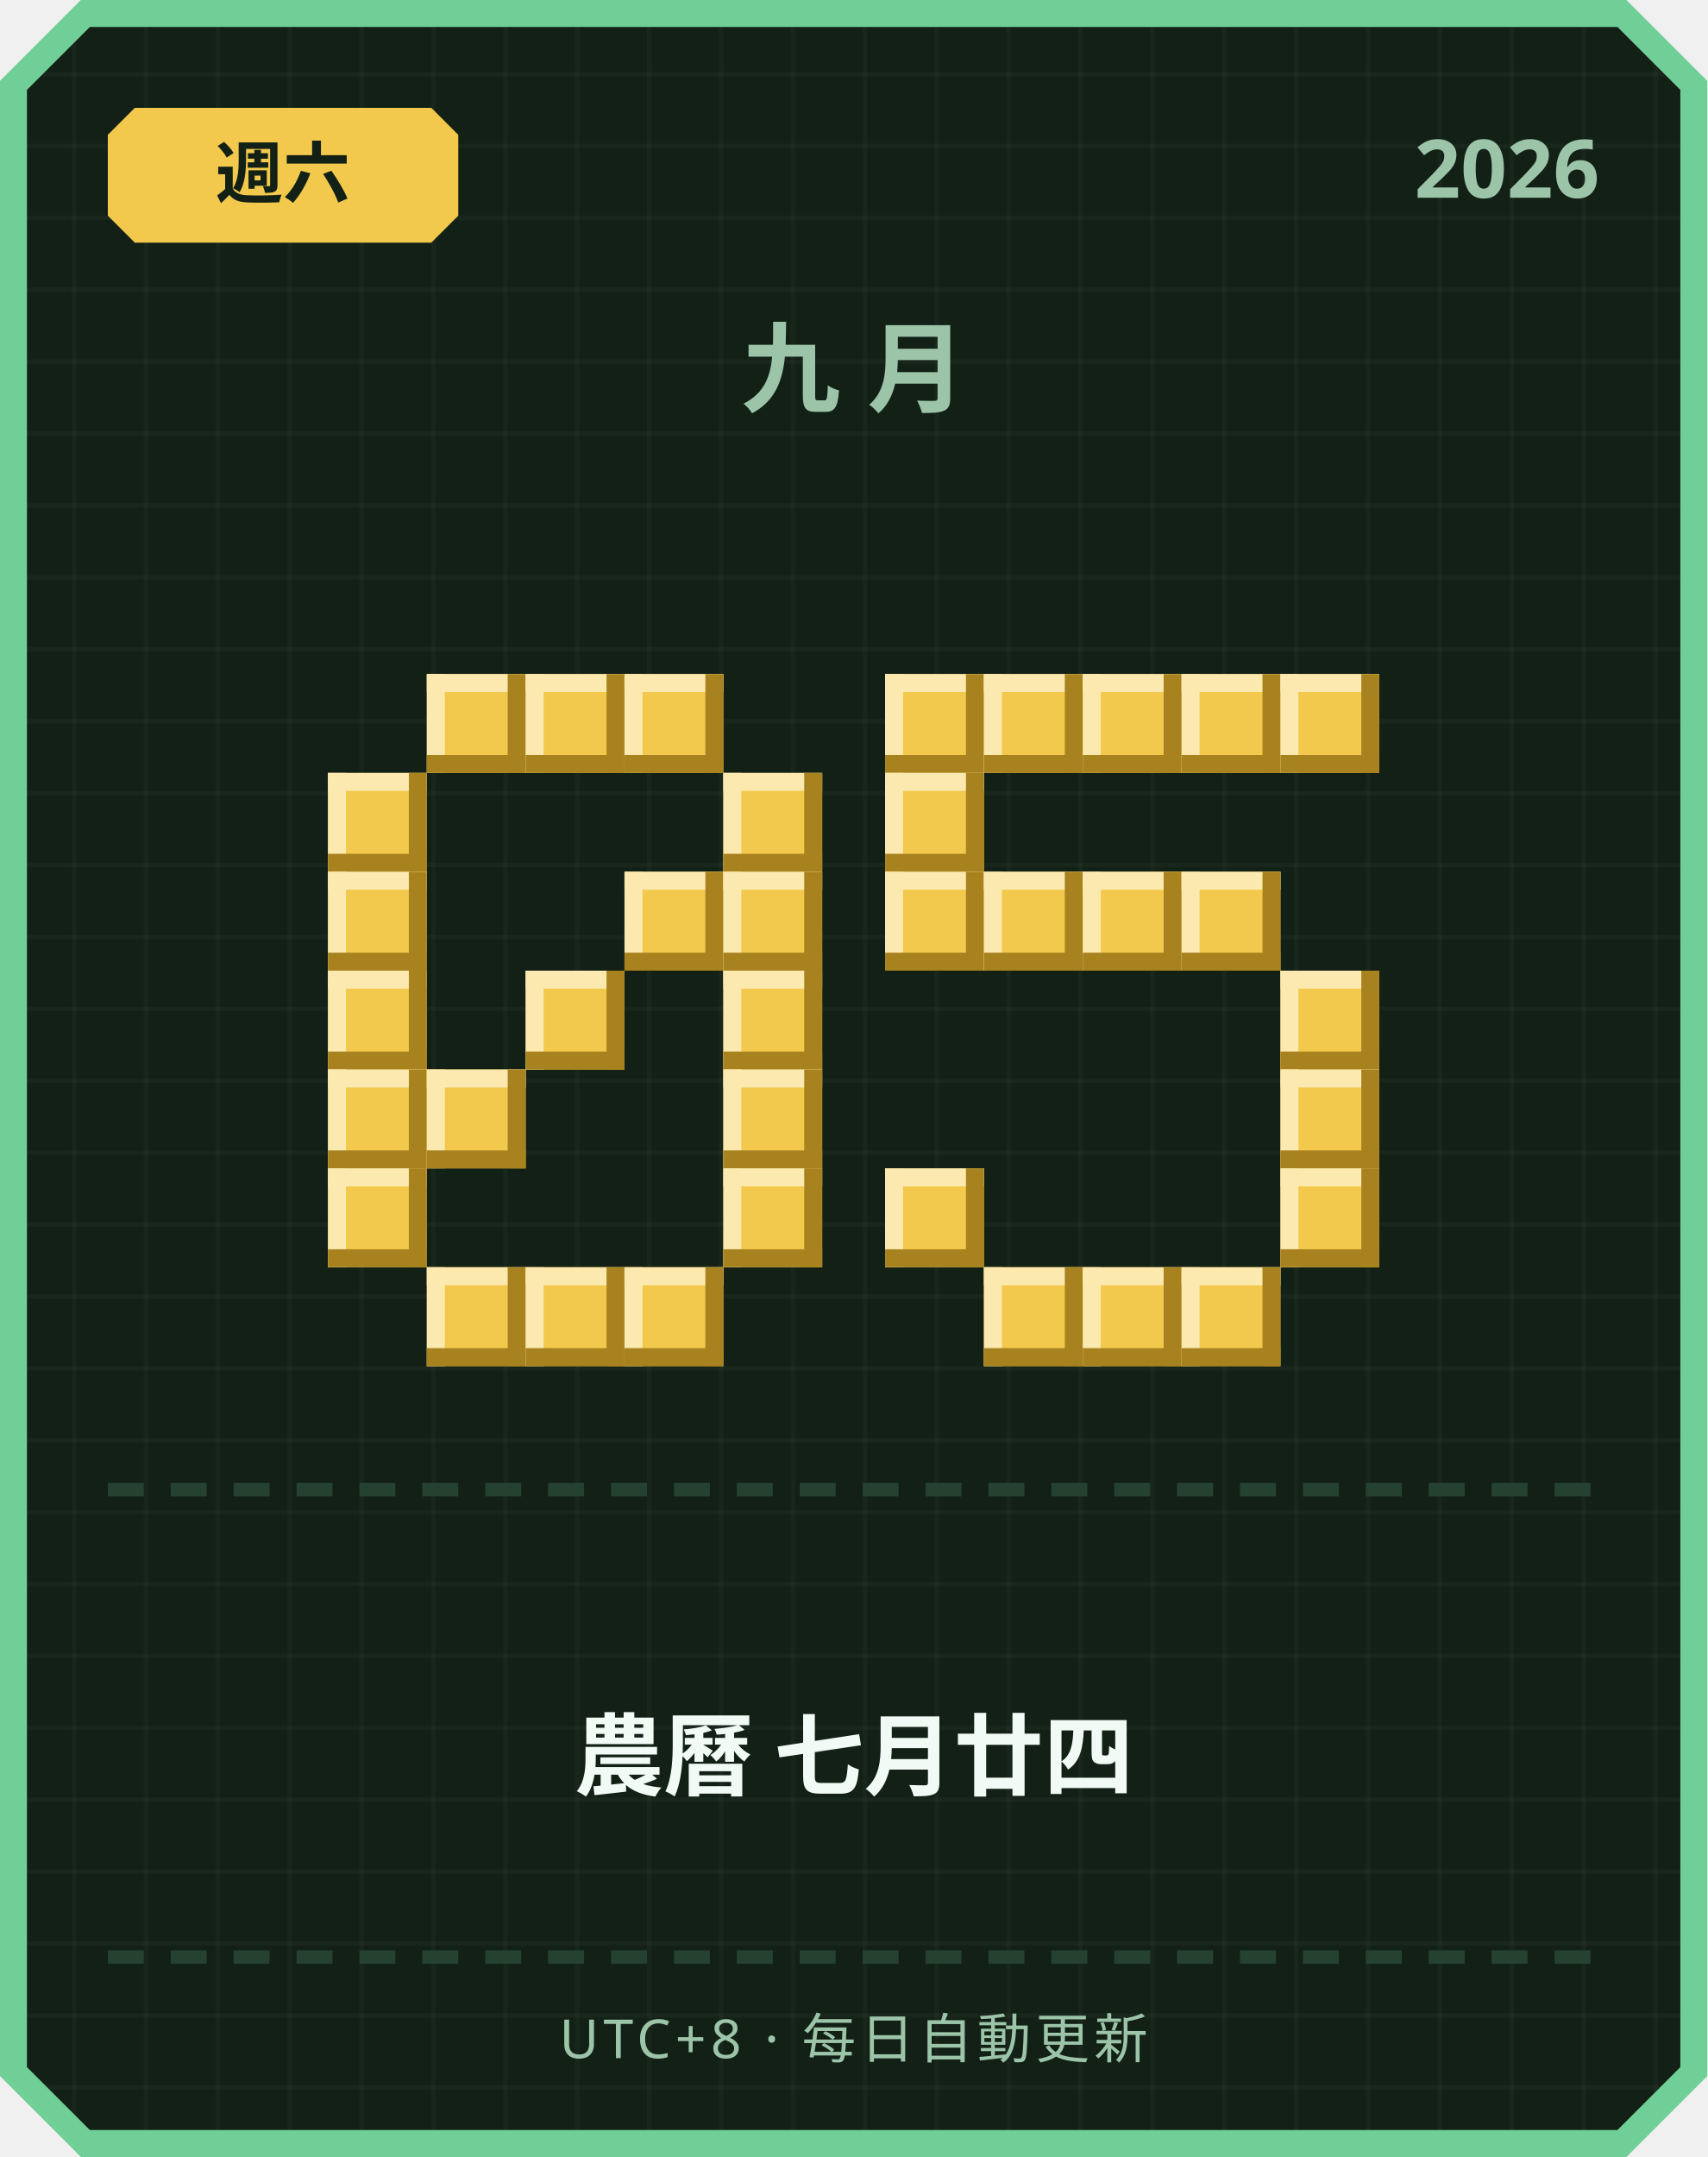
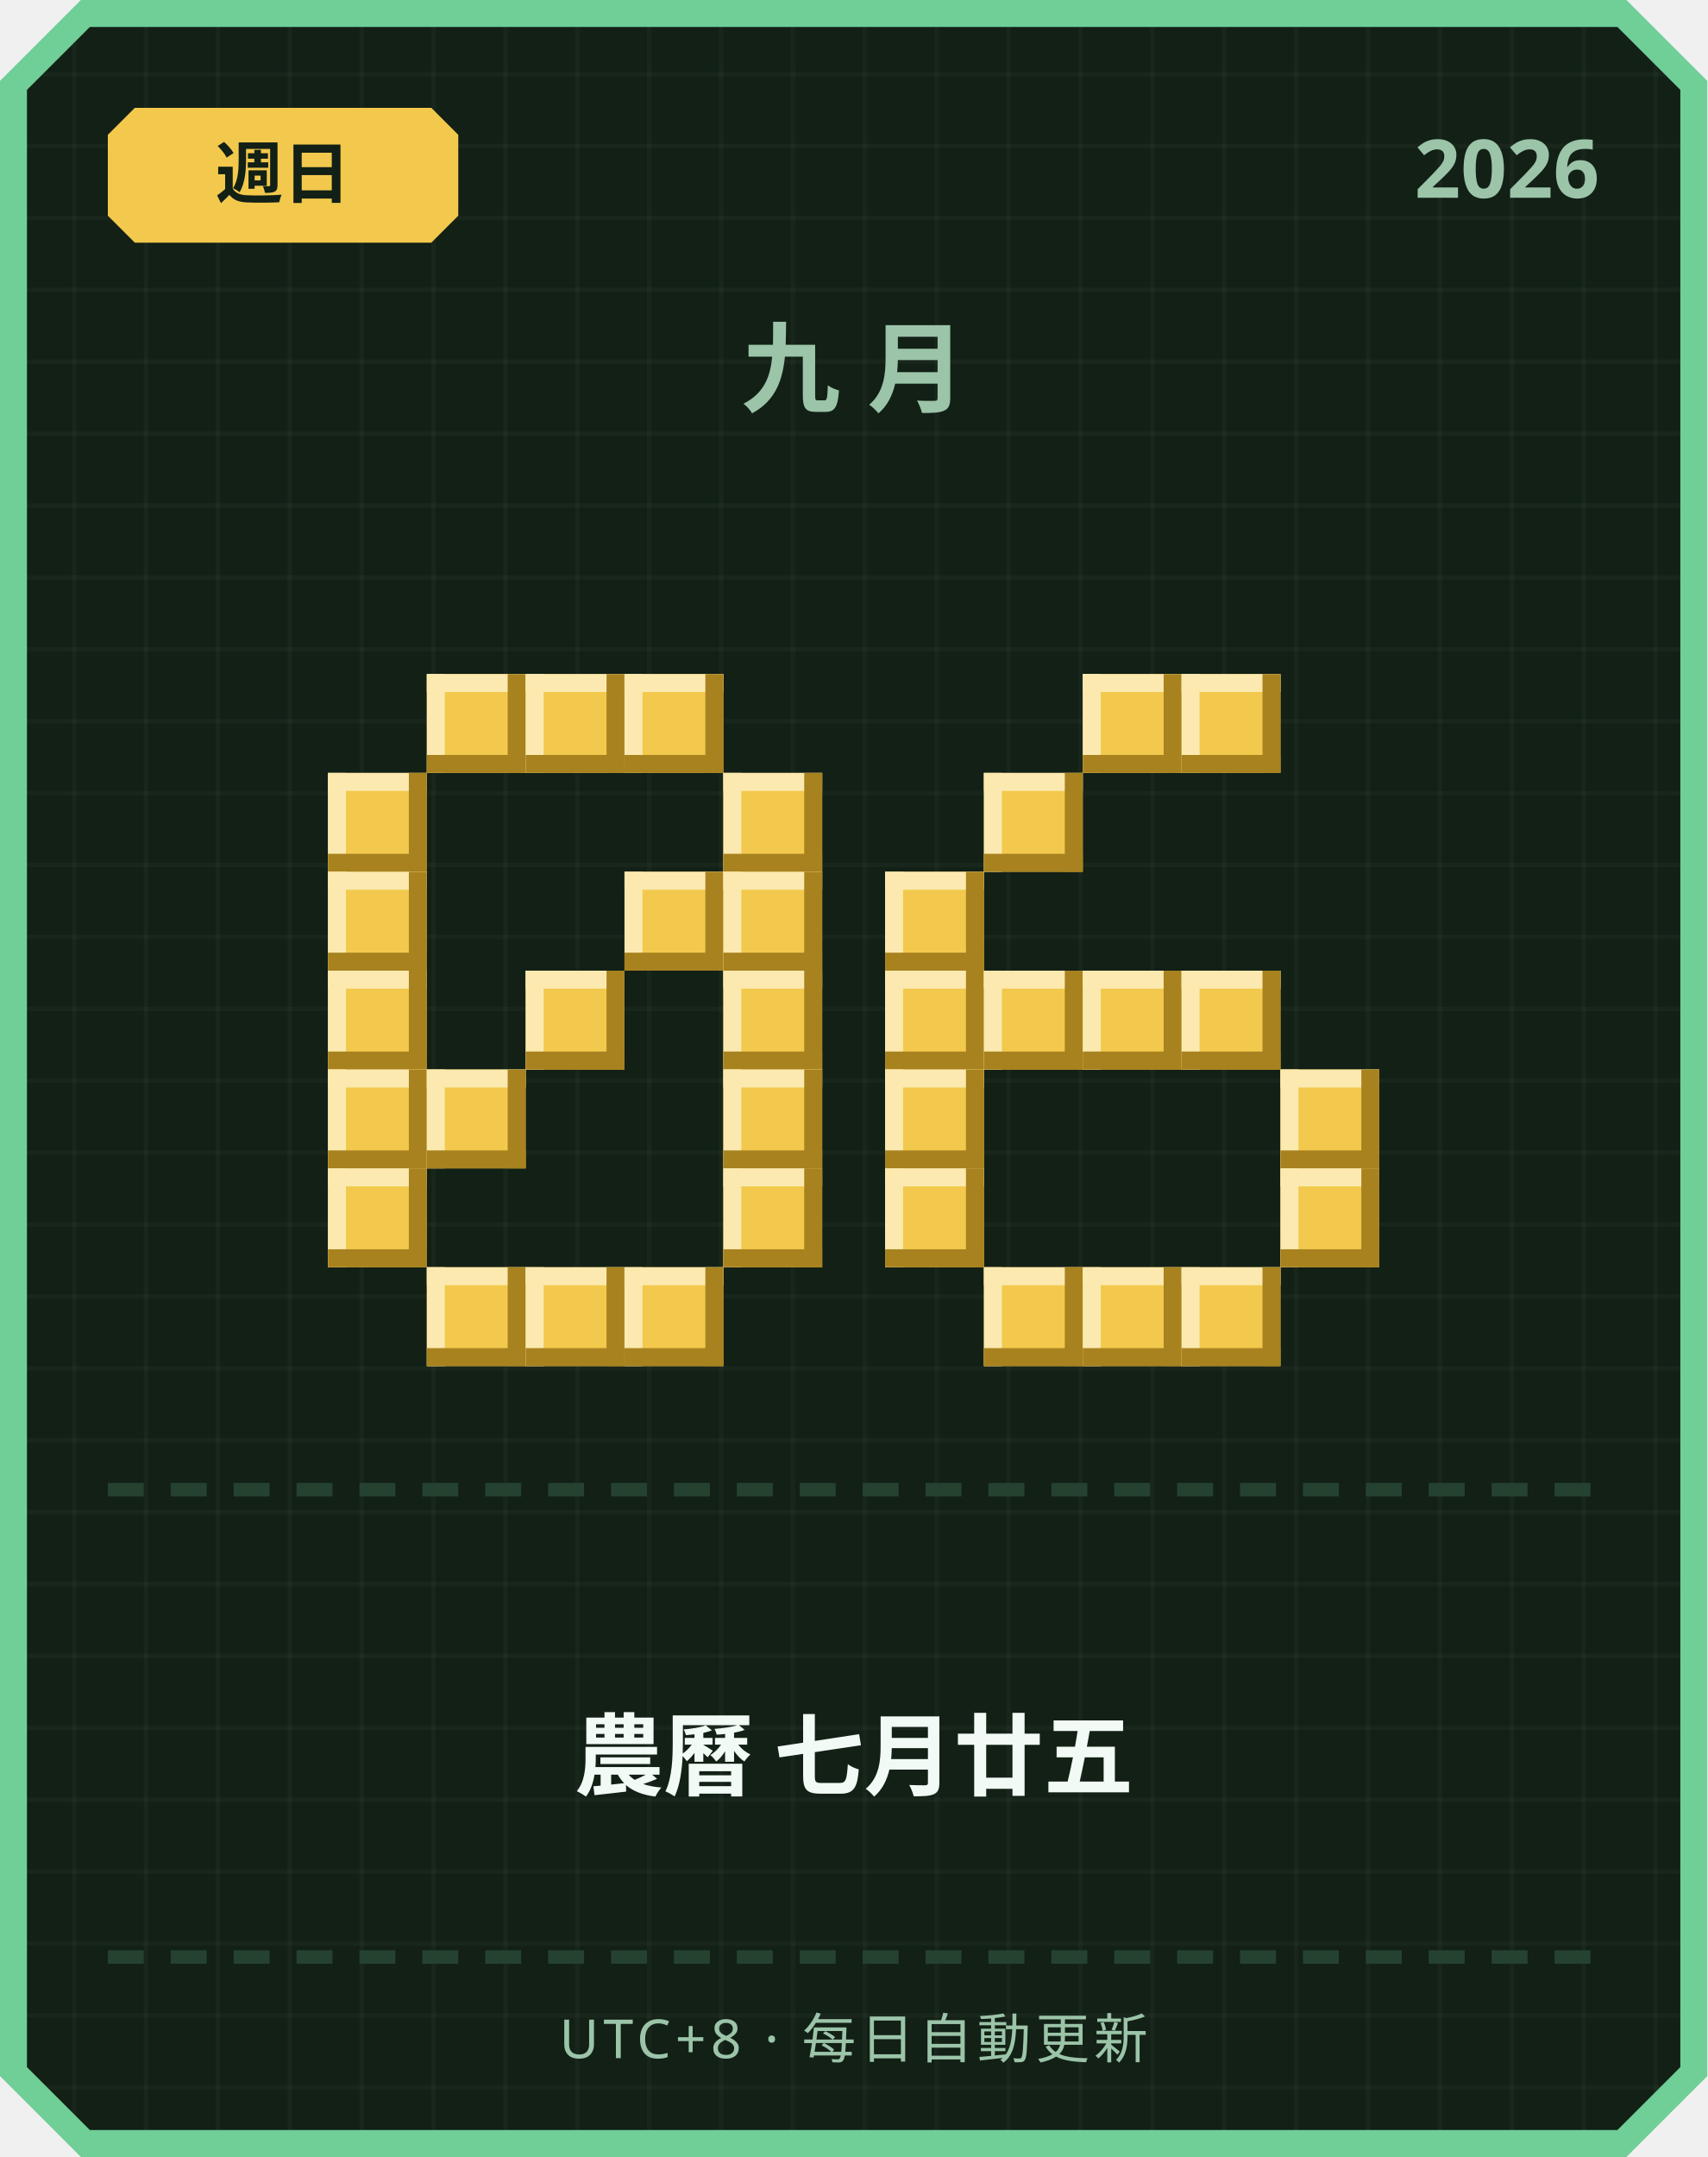
<svg xmlns="http://www.w3.org/2000/svg" width="380" height="480" viewBox="0 0 380 480">
  <defs>
    <pattern id="grid" width="16" height="16" patternUnits="userSpaceOnUse">
      <rect width="16" height="16" fill="#122016" />
      <rect width="1" height="16" fill="#ffffff" opacity="0.03" />
      <rect width="16" height="1" fill="#ffffff" opacity="0.03" />
    </pattern>
  </defs>
  <path d="M 18,0 L 362,0 L 380,18 L 380,462 L 362,480 L 18,480 L 0,462 L 0,18 Z" fill="#6fcf97" />
  <path d="M 20,6 L 360,6 L 374,20 L 374,460 L 360,474 L 20,474 L 6,460 L 6,20 Z" fill="url(#grid)" />
  <path d="M 30,24 L 96,24 L 102,30 L 102,48 L 96,54 L 30,54 L 24,48 L 24,30 Z" fill="#f2c94c" />
-   <text x="63" y="44" text-anchor="middle" font-family="'Segoe UI', sans-serif" font-size="15" font-weight="700" fill="#122016">週六</text>
+   <text x="63" y="44" text-anchor="middle" font-family="'Segoe UI', sans-serif" font-size="15" font-weight="700" fill="#122016">週日</text>
  <text x="356" y="44" text-anchor="end" font-family="'Segoe UI', sans-serif" font-size="18" font-weight="700" fill="#9bc4a8">2026</text>
  <text x="190" y="90" text-anchor="middle" font-family="'Segoe UI', sans-serif" font-size="22" font-weight="700" letter-spacing="6" fill="#9bc4a8">九月</text>
  <rect x="95" y="150" width="22" height="22" fill="#f2c94c" />
  <rect x="95" y="150" width="22" height="4" fill="#fbe9b0" />
  <rect x="95" y="150" width="4" height="22" fill="#fbe9b0" />
  <rect x="95" y="168" width="22" height="4" fill="#a8821f" />
  <rect x="113" y="150" width="4" height="22" fill="#a8821f" />
  <rect x="117" y="150" width="22" height="22" fill="#f2c94c" />
  <rect x="117" y="150" width="22" height="4" fill="#fbe9b0" />
  <rect x="117" y="150" width="4" height="22" fill="#fbe9b0" />
  <rect x="117" y="168" width="22" height="4" fill="#a8821f" />
  <rect x="135" y="150" width="4" height="22" fill="#a8821f" />
  <rect x="139" y="150" width="22" height="22" fill="#f2c94c" />
  <rect x="139" y="150" width="22" height="4" fill="#fbe9b0" />
  <rect x="139" y="150" width="4" height="22" fill="#fbe9b0" />
  <rect x="139" y="168" width="22" height="4" fill="#a8821f" />
  <rect x="157" y="150" width="4" height="22" fill="#a8821f" />
  <rect x="73" y="172" width="22" height="22" fill="#f2c94c" />
  <rect x="73" y="172" width="22" height="4" fill="#fbe9b0" />
  <rect x="73" y="172" width="4" height="22" fill="#fbe9b0" />
  <rect x="73" y="190" width="22" height="4" fill="#a8821f" />
  <rect x="91" y="172" width="4" height="22" fill="#a8821f" />
  <rect x="161" y="172" width="22" height="22" fill="#f2c94c" />
  <rect x="161" y="172" width="22" height="4" fill="#fbe9b0" />
  <rect x="161" y="172" width="4" height="22" fill="#fbe9b0" />
  <rect x="161" y="190" width="22" height="4" fill="#a8821f" />
  <rect x="179" y="172" width="4" height="22" fill="#a8821f" />
  <rect x="73" y="194" width="22" height="22" fill="#f2c94c" />
  <rect x="73" y="194" width="22" height="4" fill="#fbe9b0" />
  <rect x="73" y="194" width="4" height="22" fill="#fbe9b0" />
  <rect x="73" y="212" width="22" height="4" fill="#a8821f" />
  <rect x="91" y="194" width="4" height="22" fill="#a8821f" />
  <rect x="139" y="194" width="22" height="22" fill="#f2c94c" />
  <rect x="139" y="194" width="22" height="4" fill="#fbe9b0" />
  <rect x="139" y="194" width="4" height="22" fill="#fbe9b0" />
  <rect x="139" y="212" width="22" height="4" fill="#a8821f" />
  <rect x="157" y="194" width="4" height="22" fill="#a8821f" />
  <rect x="161" y="194" width="22" height="22" fill="#f2c94c" />
  <rect x="161" y="194" width="22" height="4" fill="#fbe9b0" />
  <rect x="161" y="194" width="4" height="22" fill="#fbe9b0" />
  <rect x="161" y="212" width="22" height="4" fill="#a8821f" />
  <rect x="179" y="194" width="4" height="22" fill="#a8821f" />
  <rect x="73" y="216" width="22" height="22" fill="#f2c94c" />
  <rect x="73" y="216" width="22" height="4" fill="#fbe9b0" />
  <rect x="73" y="216" width="4" height="22" fill="#fbe9b0" />
  <rect x="73" y="234" width="22" height="4" fill="#a8821f" />
  <rect x="91" y="216" width="4" height="22" fill="#a8821f" />
  <rect x="117" y="216" width="22" height="22" fill="#f2c94c" />
  <rect x="117" y="216" width="22" height="4" fill="#fbe9b0" />
  <rect x="117" y="216" width="4" height="22" fill="#fbe9b0" />
  <rect x="117" y="234" width="22" height="4" fill="#a8821f" />
  <rect x="135" y="216" width="4" height="22" fill="#a8821f" />
  <rect x="161" y="216" width="22" height="22" fill="#f2c94c" />
  <rect x="161" y="216" width="22" height="4" fill="#fbe9b0" />
  <rect x="161" y="216" width="4" height="22" fill="#fbe9b0" />
  <rect x="161" y="234" width="22" height="4" fill="#a8821f" />
  <rect x="179" y="216" width="4" height="22" fill="#a8821f" />
  <rect x="73" y="238" width="22" height="22" fill="#f2c94c" />
  <rect x="73" y="238" width="22" height="4" fill="#fbe9b0" />
  <rect x="73" y="238" width="4" height="22" fill="#fbe9b0" />
  <rect x="73" y="256" width="22" height="4" fill="#a8821f" />
  <rect x="91" y="238" width="4" height="22" fill="#a8821f" />
  <rect x="95" y="238" width="22" height="22" fill="#f2c94c" />
  <rect x="95" y="238" width="22" height="4" fill="#fbe9b0" />
  <rect x="95" y="238" width="4" height="22" fill="#fbe9b0" />
  <rect x="95" y="256" width="22" height="4" fill="#a8821f" />
  <rect x="113" y="238" width="4" height="22" fill="#a8821f" />
  <rect x="161" y="238" width="22" height="22" fill="#f2c94c" />
  <rect x="161" y="238" width="22" height="4" fill="#fbe9b0" />
  <rect x="161" y="238" width="4" height="22" fill="#fbe9b0" />
  <rect x="161" y="256" width="22" height="4" fill="#a8821f" />
  <rect x="179" y="238" width="4" height="22" fill="#a8821f" />
  <rect x="73" y="260" width="22" height="22" fill="#f2c94c" />
  <rect x="73" y="260" width="22" height="4" fill="#fbe9b0" />
  <rect x="73" y="260" width="4" height="22" fill="#fbe9b0" />
  <rect x="73" y="278" width="22" height="4" fill="#a8821f" />
  <rect x="91" y="260" width="4" height="22" fill="#a8821f" />
  <rect x="161" y="260" width="22" height="22" fill="#f2c94c" />
  <rect x="161" y="260" width="22" height="4" fill="#fbe9b0" />
  <rect x="161" y="260" width="4" height="22" fill="#fbe9b0" />
  <rect x="161" y="278" width="22" height="4" fill="#a8821f" />
  <rect x="179" y="260" width="4" height="22" fill="#a8821f" />
  <rect x="95" y="282" width="22" height="22" fill="#f2c94c" />
  <rect x="95" y="282" width="22" height="4" fill="#fbe9b0" />
  <rect x="95" y="282" width="4" height="22" fill="#fbe9b0" />
  <rect x="95" y="300" width="22" height="4" fill="#a8821f" />
  <rect x="113" y="282" width="4" height="22" fill="#a8821f" />
  <rect x="117" y="282" width="22" height="22" fill="#f2c94c" />
  <rect x="117" y="282" width="22" height="4" fill="#fbe9b0" />
  <rect x="117" y="282" width="4" height="22" fill="#fbe9b0" />
  <rect x="117" y="300" width="22" height="4" fill="#a8821f" />
  <rect x="135" y="282" width="4" height="22" fill="#a8821f" />
  <rect x="139" y="282" width="22" height="22" fill="#f2c94c" />
  <rect x="139" y="282" width="22" height="4" fill="#fbe9b0" />
  <rect x="139" y="282" width="4" height="22" fill="#fbe9b0" />
  <rect x="139" y="300" width="22" height="4" fill="#a8821f" />
  <rect x="157" y="282" width="4" height="22" fill="#a8821f" />
-   <rect x="197" y="150" width="22" height="22" fill="#f2c94c" />
-   <rect x="197" y="150" width="22" height="4" fill="#fbe9b0" />
-   <rect x="197" y="150" width="4" height="22" fill="#fbe9b0" />
-   <rect x="197" y="168" width="22" height="4" fill="#a8821f" />
-   <rect x="215" y="150" width="4" height="22" fill="#a8821f" />
-   <rect x="219" y="150" width="22" height="22" fill="#f2c94c" />
-   <rect x="219" y="150" width="22" height="4" fill="#fbe9b0" />
-   <rect x="219" y="150" width="4" height="22" fill="#fbe9b0" />
-   <rect x="219" y="168" width="22" height="4" fill="#a8821f" />
-   <rect x="237" y="150" width="4" height="22" fill="#a8821f" />
  <rect x="241" y="150" width="22" height="22" fill="#f2c94c" />
  <rect x="241" y="150" width="22" height="4" fill="#fbe9b0" />
  <rect x="241" y="150" width="4" height="22" fill="#fbe9b0" />
  <rect x="241" y="168" width="22" height="4" fill="#a8821f" />
  <rect x="259" y="150" width="4" height="22" fill="#a8821f" />
  <rect x="263" y="150" width="22" height="22" fill="#f2c94c" />
  <rect x="263" y="150" width="22" height="4" fill="#fbe9b0" />
  <rect x="263" y="150" width="4" height="22" fill="#fbe9b0" />
  <rect x="263" y="168" width="22" height="4" fill="#a8821f" />
  <rect x="281" y="150" width="4" height="22" fill="#a8821f" />
-   <rect x="285" y="150" width="22" height="22" fill="#f2c94c" />
-   <rect x="285" y="150" width="22" height="4" fill="#fbe9b0" />
-   <rect x="285" y="150" width="4" height="22" fill="#fbe9b0" />
-   <rect x="285" y="168" width="22" height="4" fill="#a8821f" />
-   <rect x="303" y="150" width="4" height="22" fill="#a8821f" />
-   <rect x="197" y="172" width="22" height="22" fill="#f2c94c" />
-   <rect x="197" y="172" width="22" height="4" fill="#fbe9b0" />
-   <rect x="197" y="172" width="4" height="22" fill="#fbe9b0" />
-   <rect x="197" y="190" width="22" height="4" fill="#a8821f" />
-   <rect x="215" y="172" width="4" height="22" fill="#a8821f" />
+   <rect x="219" y="172" width="22" height="22" fill="#f2c94c" />
+   <rect x="219" y="172" width="22" height="4" fill="#fbe9b0" />
+   <rect x="219" y="172" width="4" height="22" fill="#fbe9b0" />
+   <rect x="219" y="190" width="22" height="4" fill="#a8821f" />
+   <rect x="237" y="172" width="4" height="22" fill="#a8821f" />
  <rect x="197" y="194" width="22" height="22" fill="#f2c94c" />
  <rect x="197" y="194" width="22" height="4" fill="#fbe9b0" />
  <rect x="197" y="194" width="4" height="22" fill="#fbe9b0" />
  <rect x="197" y="212" width="22" height="4" fill="#a8821f" />
  <rect x="215" y="194" width="4" height="22" fill="#a8821f" />
-   <rect x="219" y="194" width="22" height="22" fill="#f2c94c" />
-   <rect x="219" y="194" width="22" height="4" fill="#fbe9b0" />
-   <rect x="219" y="194" width="4" height="22" fill="#fbe9b0" />
-   <rect x="219" y="212" width="22" height="4" fill="#a8821f" />
-   <rect x="237" y="194" width="4" height="22" fill="#a8821f" />
-   <rect x="241" y="194" width="22" height="22" fill="#f2c94c" />
-   <rect x="241" y="194" width="22" height="4" fill="#fbe9b0" />
-   <rect x="241" y="194" width="4" height="22" fill="#fbe9b0" />
-   <rect x="241" y="212" width="22" height="4" fill="#a8821f" />
-   <rect x="259" y="194" width="4" height="22" fill="#a8821f" />
-   <rect x="263" y="194" width="22" height="22" fill="#f2c94c" />
-   <rect x="263" y="194" width="22" height="4" fill="#fbe9b0" />
-   <rect x="263" y="194" width="4" height="22" fill="#fbe9b0" />
-   <rect x="263" y="212" width="22" height="4" fill="#a8821f" />
-   <rect x="281" y="194" width="4" height="22" fill="#a8821f" />
-   <rect x="285" y="216" width="22" height="22" fill="#f2c94c" />
-   <rect x="285" y="216" width="22" height="4" fill="#fbe9b0" />
-   <rect x="285" y="216" width="4" height="22" fill="#fbe9b0" />
-   <rect x="285" y="234" width="22" height="4" fill="#a8821f" />
-   <rect x="303" y="216" width="4" height="22" fill="#a8821f" />
+   <rect x="197" y="216" width="22" height="22" fill="#f2c94c" />
+   <rect x="197" y="216" width="22" height="4" fill="#fbe9b0" />
+   <rect x="197" y="216" width="4" height="22" fill="#fbe9b0" />
+   <rect x="197" y="234" width="22" height="4" fill="#a8821f" />
+   <rect x="215" y="216" width="4" height="22" fill="#a8821f" />
+   <rect x="219" y="216" width="22" height="22" fill="#f2c94c" />
+   <rect x="219" y="216" width="22" height="4" fill="#fbe9b0" />
+   <rect x="219" y="216" width="4" height="22" fill="#fbe9b0" />
+   <rect x="219" y="234" width="22" height="4" fill="#a8821f" />
+   <rect x="237" y="216" width="4" height="22" fill="#a8821f" />
+   <rect x="241" y="216" width="22" height="22" fill="#f2c94c" />
+   <rect x="241" y="216" width="22" height="4" fill="#fbe9b0" />
+   <rect x="241" y="216" width="4" height="22" fill="#fbe9b0" />
+   <rect x="241" y="234" width="22" height="4" fill="#a8821f" />
+   <rect x="259" y="216" width="4" height="22" fill="#a8821f" />
+   <rect x="263" y="216" width="22" height="22" fill="#f2c94c" />
+   <rect x="263" y="216" width="22" height="4" fill="#fbe9b0" />
+   <rect x="263" y="216" width="4" height="22" fill="#fbe9b0" />
+   <rect x="263" y="234" width="22" height="4" fill="#a8821f" />
+   <rect x="281" y="216" width="4" height="22" fill="#a8821f" />
+   <rect x="197" y="238" width="22" height="22" fill="#f2c94c" />
+   <rect x="197" y="238" width="22" height="4" fill="#fbe9b0" />
+   <rect x="197" y="238" width="4" height="22" fill="#fbe9b0" />
+   <rect x="197" y="256" width="22" height="4" fill="#a8821f" />
+   <rect x="215" y="238" width="4" height="22" fill="#a8821f" />
  <rect x="285" y="238" width="22" height="22" fill="#f2c94c" />
  <rect x="285" y="238" width="22" height="4" fill="#fbe9b0" />
  <rect x="285" y="238" width="4" height="22" fill="#fbe9b0" />
  <rect x="285" y="256" width="22" height="4" fill="#a8821f" />
  <rect x="303" y="238" width="4" height="22" fill="#a8821f" />
  <rect x="197" y="260" width="22" height="22" fill="#f2c94c" />
  <rect x="197" y="260" width="22" height="4" fill="#fbe9b0" />
  <rect x="197" y="260" width="4" height="22" fill="#fbe9b0" />
  <rect x="197" y="278" width="22" height="4" fill="#a8821f" />
  <rect x="215" y="260" width="4" height="22" fill="#a8821f" />
  <rect x="285" y="260" width="22" height="22" fill="#f2c94c" />
  <rect x="285" y="260" width="22" height="4" fill="#fbe9b0" />
  <rect x="285" y="260" width="4" height="22" fill="#fbe9b0" />
  <rect x="285" y="278" width="22" height="4" fill="#a8821f" />
  <rect x="303" y="260" width="4" height="22" fill="#a8821f" />
  <rect x="219" y="282" width="22" height="22" fill="#f2c94c" />
  <rect x="219" y="282" width="22" height="4" fill="#fbe9b0" />
  <rect x="219" y="282" width="4" height="22" fill="#fbe9b0" />
  <rect x="219" y="300" width="22" height="4" fill="#a8821f" />
  <rect x="237" y="282" width="4" height="22" fill="#a8821f" />
  <rect x="241" y="282" width="22" height="22" fill="#f2c94c" />
  <rect x="241" y="282" width="22" height="4" fill="#fbe9b0" />
  <rect x="241" y="282" width="4" height="22" fill="#fbe9b0" />
  <rect x="241" y="300" width="22" height="4" fill="#a8821f" />
  <rect x="259" y="282" width="4" height="22" fill="#a8821f" />
  <rect x="263" y="282" width="22" height="22" fill="#f2c94c" />
  <rect x="263" y="282" width="22" height="4" fill="#fbe9b0" />
  <rect x="263" y="282" width="4" height="22" fill="#fbe9b0" />
  <rect x="263" y="300" width="22" height="4" fill="#a8821f" />
  <rect x="281" y="282" width="4" height="22" fill="#a8821f" />
  <rect x="24" y="330" width="8" height="3" fill="#254230" />
  <rect x="38" y="330" width="8" height="3" fill="#254230" />
  <rect x="52" y="330" width="8" height="3" fill="#254230" />
  <rect x="66" y="330" width="8" height="3" fill="#254230" />
  <rect x="80" y="330" width="8" height="3" fill="#254230" />
  <rect x="94" y="330" width="8" height="3" fill="#254230" />
  <rect x="108" y="330" width="8" height="3" fill="#254230" />
  <rect x="122" y="330" width="8" height="3" fill="#254230" />
  <rect x="136" y="330" width="8" height="3" fill="#254230" />
  <rect x="150" y="330" width="8" height="3" fill="#254230" />
  <rect x="164" y="330" width="8" height="3" fill="#254230" />
  <rect x="178" y="330" width="8" height="3" fill="#254230" />
  <rect x="192" y="330" width="8" height="3" fill="#254230" />
  <rect x="206" y="330" width="8" height="3" fill="#254230" />
  <rect x="220" y="330" width="8" height="3" fill="#254230" />
  <rect x="234" y="330" width="8" height="3" fill="#254230" />
  <rect x="248" y="330" width="8" height="3" fill="#254230" />
  <rect x="262" y="330" width="8" height="3" fill="#254230" />
  <rect x="276" y="330" width="8" height="3" fill="#254230" />
  <rect x="290" y="330" width="8" height="3" fill="#254230" />
  <rect x="304" y="330" width="8" height="3" fill="#254230" />
  <rect x="318" y="330" width="8" height="3" fill="#254230" />
  <rect x="332" y="330" width="8" height="3" fill="#254230" />
  <rect x="346" y="330" width="8" height="3" fill="#254230" />
-   <text x="190" y="398" text-anchor="middle" font-family="'Segoe UI', 'Microsoft JhengHei', sans-serif" font-size="20" font-weight="700" fill="#f1faf4">農曆 七月廿四</text>
+   <text x="190" y="398" text-anchor="middle" font-family="'Segoe UI', 'Microsoft JhengHei', sans-serif" font-size="20" font-weight="700" fill="#f1faf4">農曆 七月廿五</text>
  <rect x="24" y="434" width="8" height="3" fill="#254230" />
  <rect x="38" y="434" width="8" height="3" fill="#254230" />
  <rect x="52" y="434" width="8" height="3" fill="#254230" />
  <rect x="66" y="434" width="8" height="3" fill="#254230" />
  <rect x="80" y="434" width="8" height="3" fill="#254230" />
  <rect x="94" y="434" width="8" height="3" fill="#254230" />
  <rect x="108" y="434" width="8" height="3" fill="#254230" />
  <rect x="122" y="434" width="8" height="3" fill="#254230" />
  <rect x="136" y="434" width="8" height="3" fill="#254230" />
  <rect x="150" y="434" width="8" height="3" fill="#254230" />
  <rect x="164" y="434" width="8" height="3" fill="#254230" />
  <rect x="178" y="434" width="8" height="3" fill="#254230" />
  <rect x="192" y="434" width="8" height="3" fill="#254230" />
  <rect x="206" y="434" width="8" height="3" fill="#254230" />
  <rect x="220" y="434" width="8" height="3" fill="#254230" />
  <rect x="234" y="434" width="8" height="3" fill="#254230" />
  <rect x="248" y="434" width="8" height="3" fill="#254230" />
  <rect x="262" y="434" width="8" height="3" fill="#254230" />
  <rect x="276" y="434" width="8" height="3" fill="#254230" />
  <rect x="290" y="434" width="8" height="3" fill="#254230" />
  <rect x="304" y="434" width="8" height="3" fill="#254230" />
  <rect x="318" y="434" width="8" height="3" fill="#254230" />
  <rect x="332" y="434" width="8" height="3" fill="#254230" />
  <rect x="346" y="434" width="8" height="3" fill="#254230" />
  <text x="190" y="458" text-anchor="middle" font-family="'Segoe UI', sans-serif" font-size="12" letter-spacing="1" fill="#9bc4a8">UTC+8 · 每日自動更新</text>
</svg>
